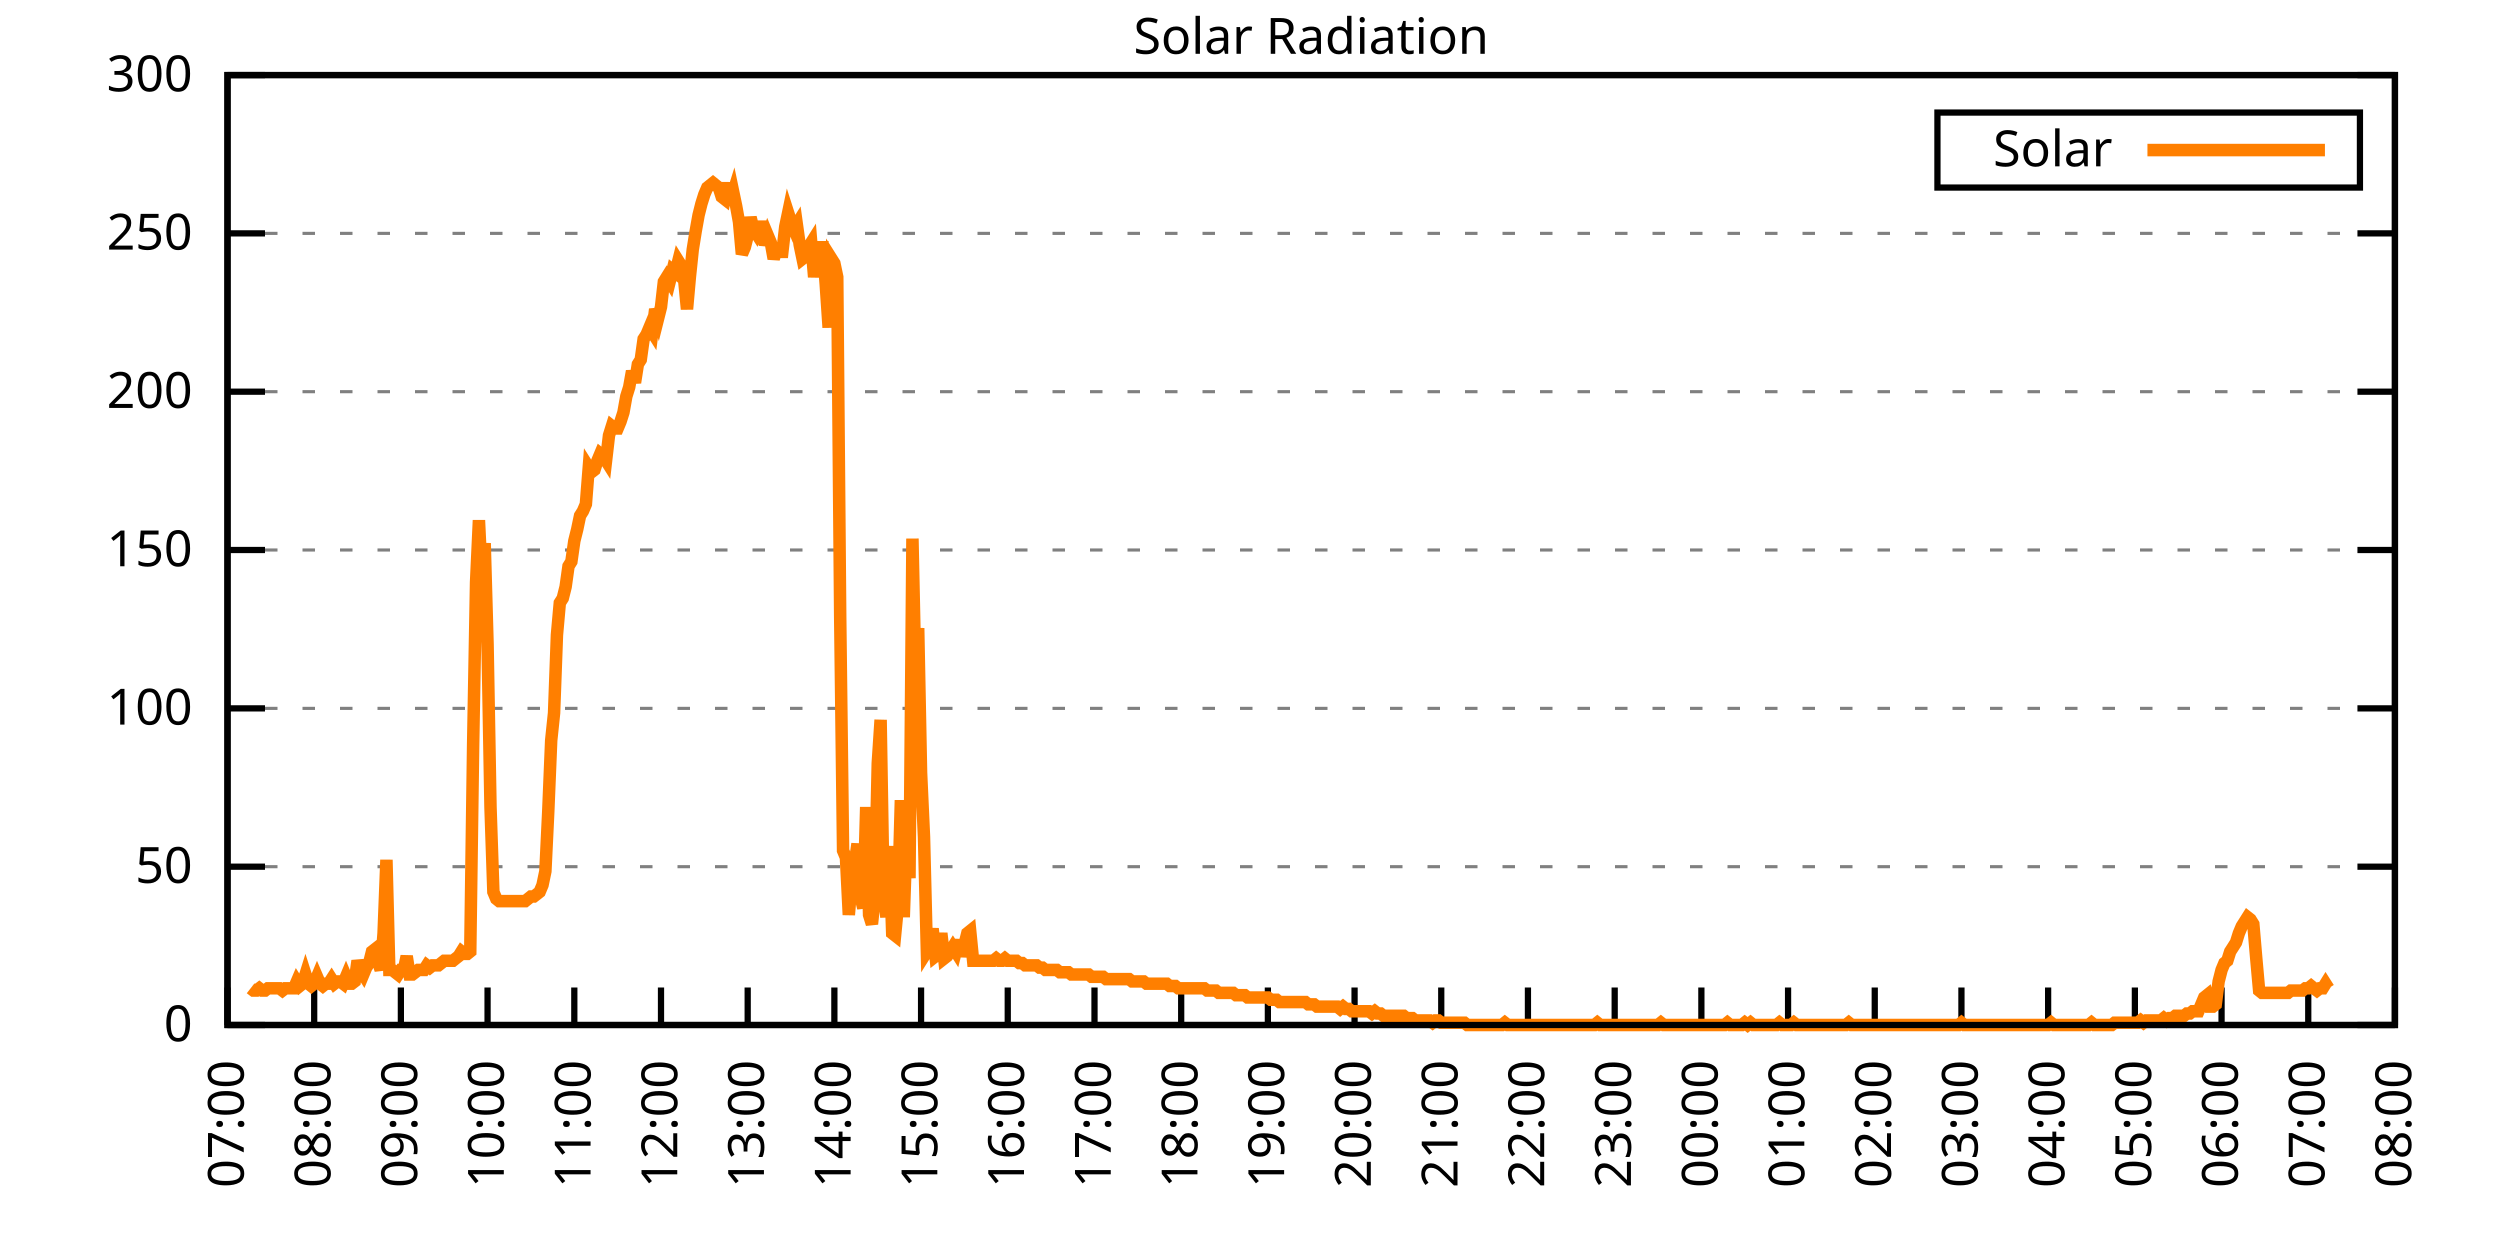
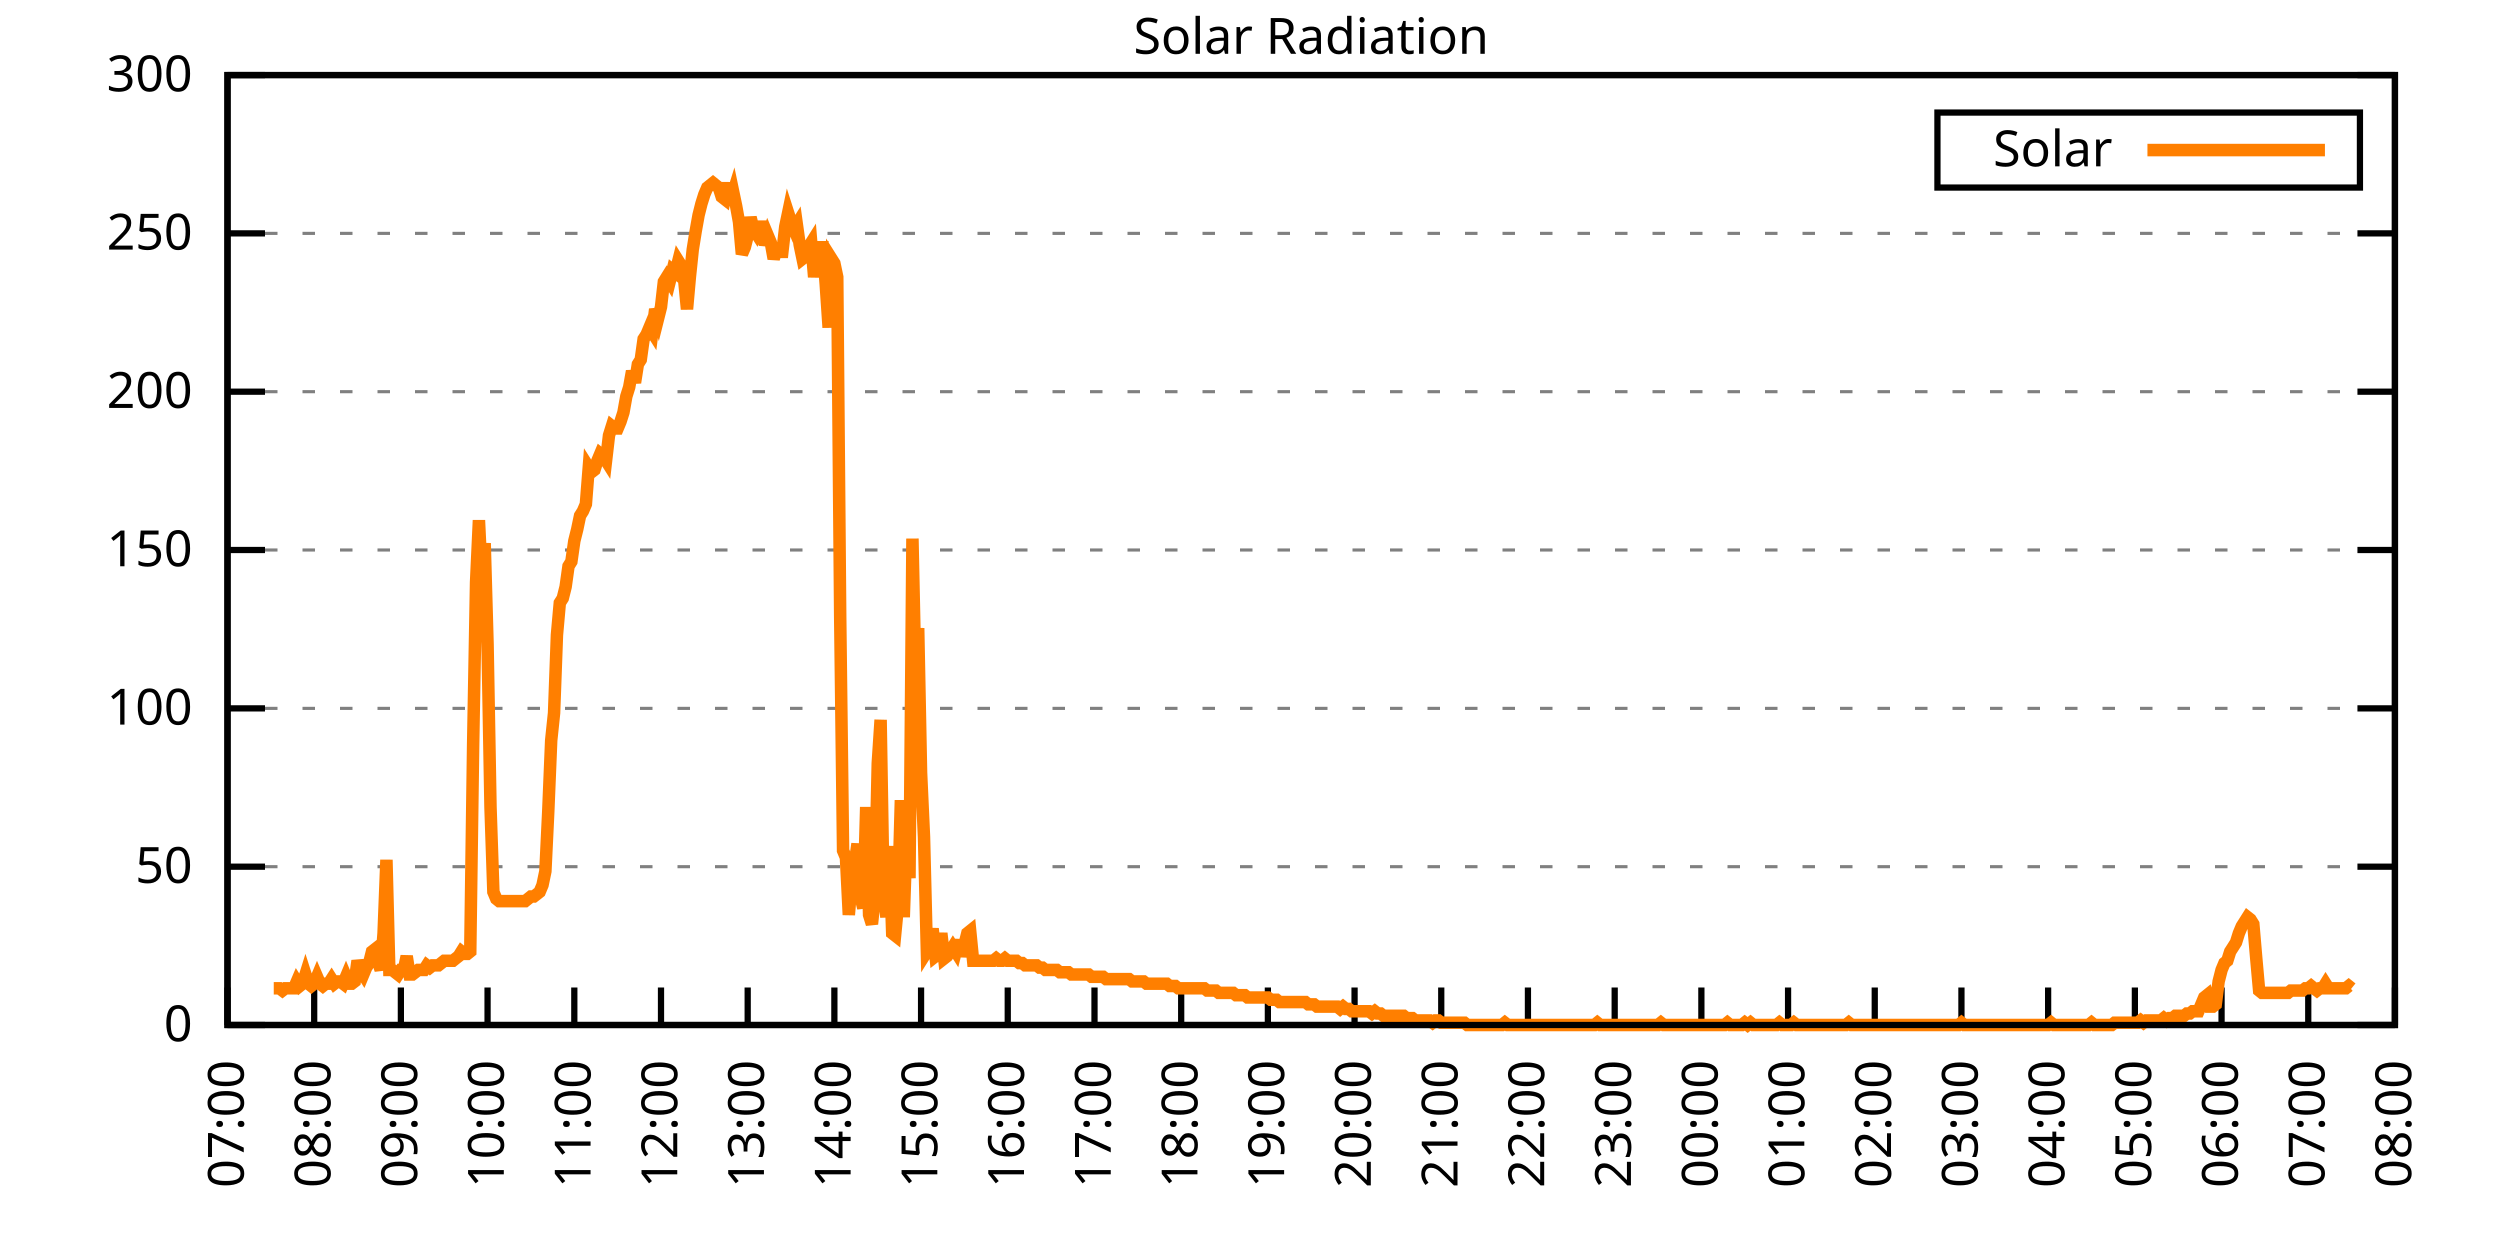
<svg xmlns="http://www.w3.org/2000/svg" xmlns:xlink="http://www.w3.org/1999/xlink" width="400" height="200" viewBox="0 0 400 200">
  <g id="gnuplot_canvas">
    <rect x="0" y="0" width="400" height="200" fill="none" />
    <defs>
      <circle id="gpDot" r="0.5" stroke-width="0.5" stroke="currentColor" />
      <path id="gpPt0" stroke-width="0.333" stroke="currentColor" d="M-1,0 h2 M0,-1 v2" />
      <path id="gpPt1" stroke-width="0.333" stroke="currentColor" d="M-1,-1 L1,1 M1,-1 L-1,1" />
      <path id="gpPt2" stroke-width="0.333" stroke="currentColor" d="M-1,0 L1,0 M0,-1 L0,1 M-1,-1 L1,1 M-1,1 L1,-1" />
      <rect id="gpPt3" stroke-width="0.333" stroke="currentColor" x="-1" y="-1" width="2" height="2" />
      <rect id="gpPt4" stroke-width="0.333" stroke="currentColor" fill="currentColor" x="-1" y="-1" width="2" height="2" />
      <circle id="gpPt5" stroke-width="0.333" stroke="currentColor" cx="0" cy="0" r="1" />
      <use xlink:href="#gpPt5" id="gpPt6" fill="currentColor" stroke="none" />
      <path id="gpPt7" stroke-width="0.333" stroke="currentColor" d="M0,-1.33 L-1.33,0.67 L1.33,0.67 z" />
      <use xlink:href="#gpPt7" id="gpPt8" fill="currentColor" stroke="none" />
      <use xlink:href="#gpPt7" id="gpPt9" stroke="currentColor" transform="rotate(180)" />
      <use xlink:href="#gpPt9" id="gpPt10" fill="currentColor" stroke="none" />
      <use xlink:href="#gpPt3" id="gpPt11" stroke="currentColor" transform="rotate(45)" />
      <use xlink:href="#gpPt11" id="gpPt12" fill="currentColor" stroke="none" />
      <path id="gpPt13" stroke-width="0.333" stroke="currentColor" d="M0,1.330 L1.265,0.411 L0.782,-1.067 L-0.782,-1.076 L-1.265,0.411 z" />
      <use xlink:href="#gpPt13" id="gpPt14" fill="currentColor" stroke="none" />
      <filter id="textbox" filterUnits="objectBoundingBox" x="0" y="0" height="1" width="1">
        <feFlood flood-color="white" flood-opacity="1" result="bgnd" />
        <feComposite in="SourceGraphic" in2="bgnd" operator="atop" />
      </filter>
      <filter id="greybox" filterUnits="objectBoundingBox" x="0" y="0" height="1" width="1">
        <feFlood flood-color="lightgrey" flood-opacity="1" result="grey" />
        <feComposite in="SourceGraphic" in2="grey" operator="atop" />
      </filter>
    </defs>
    <g fill="none" color="white" stroke="currentColor" stroke-width="1.00" stroke-linecap="butt" stroke-linejoin="miter">
</g>
    <g fill="none" color="black" stroke="currentColor" stroke-width="1.00" stroke-linecap="butt" stroke-linejoin="miter">
      <g stroke="none" shape-rendering="crispEdges">
        <polygon fill="rgb(255, 255, 255)" points="36.40,164.00 383.18,164.00 383.18,12.02 36.40,12.02 " />
      </g>
    </g>
    <g fill="none" color="black" stroke="currentColor" stroke-width="1.00" stroke-linecap="butt" stroke-linejoin="miter">
</g>
    <g fill="none" color="black" stroke="black" stroke-width="0.50" stroke-linecap="butt" stroke-linejoin="miter">
</g>
    <g fill="none" color="gray" stroke="currentColor" stroke-width="0.50" stroke-linecap="butt" stroke-linejoin="miter">
      <path stroke="gray" stroke-dasharray="2,4" class="gridline" d="M36.40,164.00 L383.19,164.00  " />
    </g>
    <g fill="none" color="gray" stroke="gray" stroke-width="1.00" stroke-linecap="butt" stroke-linejoin="miter">
</g>
    <g fill="none" color="black" stroke="currentColor" stroke-width="1.00" stroke-linecap="butt" stroke-linejoin="miter">
      <path stroke="black" d="M36.40,164.00 L42.40,164.00 M383.19,164.00 L377.19,164.00  " />
      <g transform="translate(30.80,166.60)" stroke="none" fill="black" font-family="Sans" font-size="8.00" text-anchor="end">
        <text>
          <tspan font-family="Sans"> 0</tspan>
        </text>
      </g>
    </g>
    <g fill="none" color="black" stroke="currentColor" stroke-width="1.00" stroke-linecap="butt" stroke-linejoin="miter">
</g>
    <g fill="none" color="black" stroke="black" stroke-width="0.50" stroke-linecap="butt" stroke-linejoin="miter">
</g>
    <g fill="none" color="gray" stroke="currentColor" stroke-width="0.50" stroke-linecap="butt" stroke-linejoin="miter">
      <path stroke="gray" stroke-dasharray="2,4" class="gridline" d="M36.40,138.67 L383.19,138.67  " />
    </g>
    <g fill="none" color="gray" stroke="gray" stroke-width="1.00" stroke-linecap="butt" stroke-linejoin="miter">
</g>
    <g fill="none" color="black" stroke="currentColor" stroke-width="1.00" stroke-linecap="butt" stroke-linejoin="miter">
      <path stroke="black" d="M36.40,138.67 L42.40,138.67 M383.19,138.67 L377.19,138.67  " />
      <g transform="translate(30.80,141.27)" stroke="none" fill="black" font-family="Sans" font-size="8.00" text-anchor="end">
        <text>
          <tspan font-family="Sans"> 50</tspan>
        </text>
      </g>
    </g>
    <g fill="none" color="black" stroke="currentColor" stroke-width="1.00" stroke-linecap="butt" stroke-linejoin="miter">
</g>
    <g fill="none" color="black" stroke="black" stroke-width="0.50" stroke-linecap="butt" stroke-linejoin="miter">
</g>
    <g fill="none" color="gray" stroke="currentColor" stroke-width="0.50" stroke-linecap="butt" stroke-linejoin="miter">
      <path stroke="gray" stroke-dasharray="2,4" class="gridline" d="M36.40,113.34 L383.19,113.34  " />
    </g>
    <g fill="none" color="gray" stroke="gray" stroke-width="1.00" stroke-linecap="butt" stroke-linejoin="miter">
</g>
    <g fill="none" color="black" stroke="currentColor" stroke-width="1.00" stroke-linecap="butt" stroke-linejoin="miter">
      <path stroke="black" d="M36.40,113.34 L42.40,113.34 M383.19,113.34 L377.19,113.34  " />
      <g transform="translate(30.80,115.94)" stroke="none" fill="black" font-family="Sans" font-size="8.00" text-anchor="end">
        <text>
          <tspan font-family="Sans"> 100</tspan>
        </text>
      </g>
    </g>
    <g fill="none" color="black" stroke="currentColor" stroke-width="1.00" stroke-linecap="butt" stroke-linejoin="miter">
</g>
    <g fill="none" color="black" stroke="black" stroke-width="0.50" stroke-linecap="butt" stroke-linejoin="miter">
</g>
    <g fill="none" color="gray" stroke="currentColor" stroke-width="0.50" stroke-linecap="butt" stroke-linejoin="miter">
      <path stroke="gray" stroke-dasharray="2,4" class="gridline" d="M36.40,88.00 L383.19,88.00  " />
    </g>
    <g fill="none" color="gray" stroke="gray" stroke-width="1.00" stroke-linecap="butt" stroke-linejoin="miter">
</g>
    <g fill="none" color="black" stroke="currentColor" stroke-width="1.00" stroke-linecap="butt" stroke-linejoin="miter">
      <path stroke="black" d="M36.40,88.00 L42.40,88.00 M383.19,88.00 L377.19,88.00  " />
      <g transform="translate(30.80,90.60)" stroke="none" fill="black" font-family="Sans" font-size="8.00" text-anchor="end">
        <text>
          <tspan font-family="Sans"> 150</tspan>
        </text>
      </g>
    </g>
    <g fill="none" color="black" stroke="currentColor" stroke-width="1.00" stroke-linecap="butt" stroke-linejoin="miter">
</g>
    <g fill="none" color="black" stroke="black" stroke-width="0.50" stroke-linecap="butt" stroke-linejoin="miter">
</g>
    <g fill="none" color="gray" stroke="currentColor" stroke-width="0.50" stroke-linecap="butt" stroke-linejoin="miter">
      <path stroke="gray" stroke-dasharray="2,4" class="gridline" d="M36.40,62.67 L383.19,62.67  " />
    </g>
    <g fill="none" color="gray" stroke="gray" stroke-width="1.00" stroke-linecap="butt" stroke-linejoin="miter">
</g>
    <g fill="none" color="black" stroke="currentColor" stroke-width="1.00" stroke-linecap="butt" stroke-linejoin="miter">
      <path stroke="black" d="M36.40,62.67 L42.40,62.67 M383.19,62.67 L377.19,62.67  " />
      <g transform="translate(30.80,65.27)" stroke="none" fill="black" font-family="Sans" font-size="8.00" text-anchor="end">
        <text>
          <tspan font-family="Sans"> 200</tspan>
        </text>
      </g>
    </g>
    <g fill="none" color="black" stroke="currentColor" stroke-width="1.00" stroke-linecap="butt" stroke-linejoin="miter">
</g>
    <g fill="none" color="black" stroke="black" stroke-width="0.50" stroke-linecap="butt" stroke-linejoin="miter">
</g>
    <g fill="none" color="gray" stroke="currentColor" stroke-width="0.50" stroke-linecap="butt" stroke-linejoin="miter">
      <path stroke="gray" stroke-dasharray="2,4" class="gridline" d="M36.40,37.34 L383.19,37.34  " />
    </g>
    <g fill="none" color="gray" stroke="gray" stroke-width="1.00" stroke-linecap="butt" stroke-linejoin="miter">
</g>
    <g fill="none" color="black" stroke="currentColor" stroke-width="1.00" stroke-linecap="butt" stroke-linejoin="miter">
      <path stroke="black" d="M36.40,37.34 L42.40,37.34 M383.19,37.34 L377.19,37.34  " />
      <g transform="translate(30.80,39.94)" stroke="none" fill="black" font-family="Sans" font-size="8.00" text-anchor="end">
        <text>
          <tspan font-family="Sans"> 250</tspan>
        </text>
      </g>
    </g>
    <g fill="none" color="black" stroke="currentColor" stroke-width="1.00" stroke-linecap="butt" stroke-linejoin="miter">
</g>
    <g fill="none" color="black" stroke="black" stroke-width="0.50" stroke-linecap="butt" stroke-linejoin="miter">
</g>
    <g fill="none" color="gray" stroke="currentColor" stroke-width="0.50" stroke-linecap="butt" stroke-linejoin="miter">
      <path stroke="gray" stroke-dasharray="2,4" class="gridline" d="M36.40,12.01 L383.19,12.01  " />
    </g>
    <g fill="none" color="gray" stroke="gray" stroke-width="1.00" stroke-linecap="butt" stroke-linejoin="miter">
</g>
    <g fill="none" color="black" stroke="currentColor" stroke-width="1.00" stroke-linecap="butt" stroke-linejoin="miter">
      <path stroke="black" d="M36.40,12.01 L42.40,12.01 M383.19,12.01 L377.19,12.01  " />
      <g transform="translate(30.80,14.61)" stroke="none" fill="black" font-family="Sans" font-size="8.00" text-anchor="end">
        <text>
          <tspan font-family="Sans"> 300</tspan>
        </text>
      </g>
    </g>
    <g fill="none" color="black" stroke="currentColor" stroke-width="1.00" stroke-linecap="butt" stroke-linejoin="miter">
      <path stroke="black" d="M36.40,164.00 L36.40,158.00  " />
      <g transform="translate(39.00,169.60) rotate(270.00)" stroke="none" fill="black" font-family="Sans" font-size="8.00" text-anchor="end">
        <text>
          <tspan font-family="Sans">07:00</tspan>
        </text>
      </g>
    </g>
    <g fill="none" color="black" stroke="currentColor" stroke-width="1.00" stroke-linecap="butt" stroke-linejoin="miter">
      <path stroke="black" d="M50.27,164.00 L50.27,158.00  " />
      <g transform="translate(52.87,169.60) rotate(270.00)" stroke="none" fill="black" font-family="Sans" font-size="8.00" text-anchor="end">
        <text>
          <tspan font-family="Sans">08:00</tspan>
        </text>
      </g>
    </g>
    <g fill="none" color="black" stroke="currentColor" stroke-width="1.00" stroke-linecap="butt" stroke-linejoin="miter">
      <path stroke="black" d="M64.14,164.00 L64.14,158.00  " />
      <g transform="translate(66.74,169.60) rotate(270.00)" stroke="none" fill="black" font-family="Sans" font-size="8.00" text-anchor="end">
        <text>
          <tspan font-family="Sans">09:00</tspan>
        </text>
      </g>
    </g>
    <g fill="none" color="black" stroke="currentColor" stroke-width="1.00" stroke-linecap="butt" stroke-linejoin="miter">
      <path stroke="black" d="M78.01,164.00 L78.01,158.00  " />
      <g transform="translate(80.61,169.60) rotate(270.00)" stroke="none" fill="black" font-family="Sans" font-size="8.00" text-anchor="end">
        <text>
          <tspan font-family="Sans">10:00</tspan>
        </text>
      </g>
    </g>
    <g fill="none" color="black" stroke="currentColor" stroke-width="1.00" stroke-linecap="butt" stroke-linejoin="miter">
      <path stroke="black" d="M91.89,164.00 L91.89,158.00  " />
      <g transform="translate(94.49,169.60) rotate(270.00)" stroke="none" fill="black" font-family="Sans" font-size="8.00" text-anchor="end">
        <text>
          <tspan font-family="Sans">11:00</tspan>
        </text>
      </g>
    </g>
    <g fill="none" color="black" stroke="currentColor" stroke-width="1.00" stroke-linecap="butt" stroke-linejoin="miter">
      <path stroke="black" d="M105.76,164.00 L105.76,158.00  " />
      <g transform="translate(108.36,169.60) rotate(270.00)" stroke="none" fill="black" font-family="Sans" font-size="8.00" text-anchor="end">
        <text>
          <tspan font-family="Sans">12:00</tspan>
        </text>
      </g>
    </g>
    <g fill="none" color="black" stroke="currentColor" stroke-width="1.00" stroke-linecap="butt" stroke-linejoin="miter">
      <path stroke="black" d="M119.63,164.00 L119.63,158.00  " />
      <g transform="translate(122.23,169.60) rotate(270.00)" stroke="none" fill="black" font-family="Sans" font-size="8.00" text-anchor="end">
        <text>
          <tspan font-family="Sans">13:00</tspan>
        </text>
      </g>
    </g>
    <g fill="none" color="black" stroke="currentColor" stroke-width="1.00" stroke-linecap="butt" stroke-linejoin="miter">
      <path stroke="black" d="M133.50,164.00 L133.50,158.00  " />
      <g transform="translate(136.10,169.60) rotate(270.00)" stroke="none" fill="black" font-family="Sans" font-size="8.00" text-anchor="end">
        <text>
          <tspan font-family="Sans">14:00</tspan>
        </text>
      </g>
    </g>
    <g fill="none" color="black" stroke="currentColor" stroke-width="1.00" stroke-linecap="butt" stroke-linejoin="miter">
      <path stroke="black" d="M147.37,164.00 L147.37,158.00  " />
      <g transform="translate(149.97,169.60) rotate(270.00)" stroke="none" fill="black" font-family="Sans" font-size="8.00" text-anchor="end">
        <text>
          <tspan font-family="Sans">15:00</tspan>
        </text>
      </g>
    </g>
    <g fill="none" color="black" stroke="currentColor" stroke-width="1.00" stroke-linecap="butt" stroke-linejoin="miter">
      <path stroke="black" d="M161.24,164.00 L161.24,158.00  " />
      <g transform="translate(163.84,169.60) rotate(270.00)" stroke="none" fill="black" font-family="Sans" font-size="8.00" text-anchor="end">
        <text>
          <tspan font-family="Sans">16:00</tspan>
        </text>
      </g>
    </g>
    <g fill="none" color="black" stroke="currentColor" stroke-width="1.00" stroke-linecap="butt" stroke-linejoin="miter">
      <path stroke="black" d="M175.12,164.00 L175.12,158.00  " />
      <g transform="translate(177.72,169.60) rotate(270.00)" stroke="none" fill="black" font-family="Sans" font-size="8.00" text-anchor="end">
        <text>
          <tspan font-family="Sans">17:00</tspan>
        </text>
      </g>
    </g>
    <g fill="none" color="black" stroke="currentColor" stroke-width="1.00" stroke-linecap="butt" stroke-linejoin="miter">
      <path stroke="black" d="M188.99,164.00 L188.99,158.00  " />
      <g transform="translate(191.59,169.60) rotate(270.00)" stroke="none" fill="black" font-family="Sans" font-size="8.00" text-anchor="end">
        <text>
          <tspan font-family="Sans">18:00</tspan>
        </text>
      </g>
    </g>
    <g fill="none" color="black" stroke="currentColor" stroke-width="1.00" stroke-linecap="butt" stroke-linejoin="miter">
      <path stroke="black" d="M202.86,164.00 L202.86,158.00  " />
      <g transform="translate(205.46,169.60) rotate(270.00)" stroke="none" fill="black" font-family="Sans" font-size="8.00" text-anchor="end">
        <text>
          <tspan font-family="Sans">19:00</tspan>
        </text>
      </g>
    </g>
    <g fill="none" color="black" stroke="currentColor" stroke-width="1.00" stroke-linecap="butt" stroke-linejoin="miter">
      <path stroke="black" d="M216.73,164.00 L216.73,158.00  " />
      <g transform="translate(219.33,169.60) rotate(270.00)" stroke="none" fill="black" font-family="Sans" font-size="8.00" text-anchor="end">
        <text>
          <tspan font-family="Sans">20:00</tspan>
        </text>
      </g>
    </g>
    <g fill="none" color="black" stroke="currentColor" stroke-width="1.00" stroke-linecap="butt" stroke-linejoin="miter">
      <path stroke="black" d="M230.60,164.00 L230.60,158.00  " />
      <g transform="translate(233.20,169.60) rotate(270.00)" stroke="none" fill="black" font-family="Sans" font-size="8.00" text-anchor="end">
        <text>
          <tspan font-family="Sans">21:00</tspan>
        </text>
      </g>
    </g>
    <g fill="none" color="black" stroke="currentColor" stroke-width="1.00" stroke-linecap="butt" stroke-linejoin="miter">
      <path stroke="black" d="M244.47,164.00 L244.47,158.00  " />
      <g transform="translate(247.07,169.60) rotate(270.00)" stroke="none" fill="black" font-family="Sans" font-size="8.00" text-anchor="end">
        <text>
          <tspan font-family="Sans">22:00</tspan>
        </text>
      </g>
    </g>
    <g fill="none" color="black" stroke="currentColor" stroke-width="1.00" stroke-linecap="butt" stroke-linejoin="miter">
      <path stroke="black" d="M258.35,164.00 L258.35,158.00  " />
      <g transform="translate(260.95,169.60) rotate(270.00)" stroke="none" fill="black" font-family="Sans" font-size="8.00" text-anchor="end">
        <text>
          <tspan font-family="Sans">23:00</tspan>
        </text>
      </g>
    </g>
    <g fill="none" color="black" stroke="currentColor" stroke-width="1.00" stroke-linecap="butt" stroke-linejoin="miter">
      <path stroke="black" d="M272.22,164.00 L272.22,158.00  " />
      <g transform="translate(274.82,169.60) rotate(270.00)" stroke="none" fill="black" font-family="Sans" font-size="8.00" text-anchor="end">
        <text>
          <tspan font-family="Sans">00:00</tspan>
        </text>
      </g>
    </g>
    <g fill="none" color="black" stroke="currentColor" stroke-width="1.00" stroke-linecap="butt" stroke-linejoin="miter">
      <path stroke="black" d="M286.09,164.00 L286.09,158.00  " />
      <g transform="translate(288.69,169.60) rotate(270.00)" stroke="none" fill="black" font-family="Sans" font-size="8.00" text-anchor="end">
        <text>
          <tspan font-family="Sans">01:00</tspan>
        </text>
      </g>
    </g>
    <g fill="none" color="black" stroke="currentColor" stroke-width="1.00" stroke-linecap="butt" stroke-linejoin="miter">
      <path stroke="black" d="M299.96,164.00 L299.96,158.00  " />
      <g transform="translate(302.56,169.60) rotate(270.00)" stroke="none" fill="black" font-family="Sans" font-size="8.00" text-anchor="end">
        <text>
          <tspan font-family="Sans">02:00</tspan>
        </text>
      </g>
    </g>
    <g fill="none" color="black" stroke="currentColor" stroke-width="1.00" stroke-linecap="butt" stroke-linejoin="miter">
      <path stroke="black" d="M313.83,164.00 L313.83,158.00  " />
      <g transform="translate(316.43,169.60) rotate(270.00)" stroke="none" fill="black" font-family="Sans" font-size="8.00" text-anchor="end">
        <text>
          <tspan font-family="Sans">03:00</tspan>
        </text>
      </g>
    </g>
    <g fill="none" color="black" stroke="currentColor" stroke-width="1.00" stroke-linecap="butt" stroke-linejoin="miter">
      <path stroke="black" d="M327.70,164.00 L327.70,158.00  " />
      <g transform="translate(330.30,169.60) rotate(270.00)" stroke="none" fill="black" font-family="Sans" font-size="8.00" text-anchor="end">
        <text>
          <tspan font-family="Sans">04:00</tspan>
        </text>
      </g>
    </g>
    <g fill="none" color="black" stroke="currentColor" stroke-width="1.00" stroke-linecap="butt" stroke-linejoin="miter">
      <path stroke="black" d="M341.58,164.00 L341.58,158.00  " />
      <g transform="translate(344.18,169.60) rotate(270.00)" stroke="none" fill="black" font-family="Sans" font-size="8.00" text-anchor="end">
        <text>
          <tspan font-family="Sans">05:00</tspan>
        </text>
      </g>
    </g>
    <g fill="none" color="black" stroke="currentColor" stroke-width="1.00" stroke-linecap="butt" stroke-linejoin="miter">
      <path stroke="black" d="M355.45,164.00 L355.45,158.00  " />
      <g transform="translate(358.05,169.60) rotate(270.00)" stroke="none" fill="black" font-family="Sans" font-size="8.00" text-anchor="end">
        <text>
          <tspan font-family="Sans">06:00</tspan>
        </text>
      </g>
    </g>
    <g fill="none" color="black" stroke="currentColor" stroke-width="1.00" stroke-linecap="butt" stroke-linejoin="miter">
      <path stroke="black" d="M369.32,164.00 L369.32,158.00  " />
      <g transform="translate(371.92,169.60) rotate(270.00)" stroke="none" fill="black" font-family="Sans" font-size="8.00" text-anchor="end">
        <text>
          <tspan font-family="Sans">07:00</tspan>
        </text>
      </g>
    </g>
    <g fill="none" color="black" stroke="currentColor" stroke-width="1.00" stroke-linecap="butt" stroke-linejoin="miter">
      <path stroke="black" d="M383.19,164.00 L383.19,158.00  " />
      <g transform="translate(385.79,169.60) rotate(270.00)" stroke="none" fill="black" font-family="Sans" font-size="8.00" text-anchor="end">
        <text>
          <tspan font-family="Sans">08:00</tspan>
        </text>
      </g>
    </g>
    <g fill="none" color="black" stroke="currentColor" stroke-width="1.00" stroke-linecap="butt" stroke-linejoin="miter">
</g>
    <g fill="none" color="black" stroke="currentColor" stroke-width="1.00" stroke-linecap="butt" stroke-linejoin="miter">
      <path stroke="black" d="M36.40,12.01 L36.40,164.00 L383.19,164.00 L383.19,12.01 L36.40,12.01 Z  " />
    </g>
    <g fill="none" color="black" stroke="currentColor" stroke-width="1.00" stroke-linecap="butt" stroke-linejoin="miter">
</g>
    <g fill="none" color="black" stroke="currentColor" stroke-width="1.00" stroke-linecap="butt" stroke-linejoin="miter">
      <path stroke="black" d="M309.99,30.01 L309.99,18.01 L377.59,18.01 L377.59,30.01 L309.99,30.01 Z  " />
    </g>
    <g id="Solar_Radiation_plot_1">
      <g fill="none" color="white" stroke="black" stroke-width="2.00" stroke-linecap="butt" stroke-linejoin="miter">
</g>
      <g fill="none" color="black" stroke="currentColor" stroke-width="2.00" stroke-linecap="butt" stroke-linejoin="miter">
        <g transform="translate(337.99,26.61)" stroke="none" fill="black" font-family="Sans" font-size="8.00" text-anchor="end">
          <text>
            <tspan font-family="Sans">Solar</tspan>
          </text>
        </g>
      </g>
      <g fill="none" color="black" stroke="currentColor" stroke-width="2.00" stroke-linecap="butt" stroke-linejoin="miter">
-         <path stroke="rgb(255, 127,   0)" d="M343.59,24.01 L371.99,24.01 M40.10,158.13 L40.56,158.49 L41.02,158.49 L41.49,158.13 L41.95,158.49 L42.41,158.49   L42.87,158.13 L43.34,158.13 L43.80,158.13 L44.26,158.13 L44.72,158.13 L45.19,158.49 L45.65,158.13 L46.11,158.13   L46.57,158.13 L47.03,158.13 L47.50,157.03 L47.96,157.76 L48.42,157.39 L48.88,155.92 L49.35,157.39 L49.81,157.76   L50.27,157.39 L50.73,156.29 L51.20,157.39 L51.66,157.76 L52.12,157.39 L52.58,157.39 L53.05,156.66 L53.51,157.39   L53.97,157.03 L54.43,157.03 L54.90,157.39 L55.36,156.29 L55.82,157.39 L56.28,157.39 L56.75,157.03 L57.21,153.72   L57.67,155.19 L58.13,155.92 L58.59,154.82 L59.06,154.09 L59.52,152.25 L59.98,151.89 L60.44,153.72 L60.91,155.19   L61.37,149.32 L61.83,137.57 L62.29,155.19 L62.76,155.19 L63.22,155.56 L63.68,155.92 L64.14,155.19 L64.61,155.19   L65.07,152.99 L65.53,155.92 L65.99,155.92 L66.46,155.56 L66.92,155.19 L67.38,155.19 L67.84,155.19 L68.30,154.46   L68.77,154.82 L69.23,154.46 L69.69,154.46 L70.15,154.46 L70.62,154.09 L71.08,153.72 L71.54,153.72 L72.00,153.72   L72.47,153.72 L72.93,153.35 L73.39,152.99 L73.85,152.25 L74.32,152.62 L74.78,152.62 L75.24,152.25 L75.70,119.22   L76.17,93.15 L76.63,83.24 L77.09,92.79 L77.55,86.91 L78.01,103.07 L78.48,129.13 L78.94,142.71 L79.40,143.81   L79.86,144.18 L80.33,144.18 L80.79,144.18 L81.25,144.18 L81.71,144.18 L82.18,144.18 L82.64,144.18 L83.10,144.18   L83.56,144.18 L84.03,144.18 L84.49,143.81 L84.95,143.44 L85.41,143.44 L85.88,143.08 L86.34,142.71 L86.80,141.61   L87.26,139.41 L87.72,129.86 L88.19,118.48 L88.65,114.08 L89.11,101.60 L89.57,96.46 L90.04,95.72 L90.50,93.89   L90.96,90.59 L91.42,89.85 L91.89,86.55 L92.35,84.71 L92.81,82.51 L93.27,81.78 L93.74,80.67 L94.20,74.80   L94.66,75.53 L95.12,75.17 L95.59,73.70 L96.05,72.60 L96.51,72.97 L96.97,73.70 L97.44,69.66 L97.90,68.19   L98.36,68.56 L98.82,68.56 L99.28,67.46 L99.75,65.99 L100.21,63.42 L100.67,61.95 L101.13,59.38 L101.60,61.22   L102.06,58.28 L102.52,57.55 L102.98,54.24 L103.45,53.51 L103.91,52.41 L104.37,53.14 L104.83,49.47 L105.30,50.94   L105.76,49.11 L106.22,45.07 L106.68,44.33 L107.15,45.07 L107.61,43.23 L108.07,43.60 L108.53,41.76 L108.99,42.50   L109.46,44.70 L109.92,49.47 L110.38,44.33 L110.84,39.93 L111.31,36.99 L111.77,34.42 L112.23,32.59 L112.69,31.12   L113.16,30.02 L113.62,29.65 L114.08,29.28 L114.54,29.65 L115.01,30.02 L115.47,31.49 L115.93,31.85 L116.39,29.28   L116.86,32.22 L117.32,30.75 L117.78,32.95 L118.24,35.52 L118.70,40.66 L119.17,39.56 L119.63,37.73 L120.09,34.79   L120.55,36.63 L121.02,37.36 L121.48,36.26 L121.94,36.26 L122.40,39.19 L122.87,37.73 L123.33,38.83 L123.79,41.40   L124.25,39.93 L124.72,40.30 L125.18,40.30 L125.64,36.26 L126.10,34.06 L126.57,35.52 L127.03,36.63 L127.49,35.89   L127.95,39.19 L128.41,41.40 L128.88,41.03 L129.34,39.56 L129.80,38.83 L130.26,44.33 L130.73,40.30 L131.19,39.56   L131.65,39.56 L132.11,45.43 L132.58,52.41 L133.04,41.40 L133.50,42.13 L133.96,44.33 L134.43,98.66 L134.89,136.10   L135.35,137.20 L135.81,146.38 L136.28,140.87 L136.74,138.30 L137.20,135.00 L137.66,143.44 L138.13,145.28 L138.59,129.13   L139.05,146.38 L139.51,147.85 L139.97,143.44 L140.44,122.15 L140.90,115.18 L141.36,142.34 L141.82,146.75 L142.29,135.37   L142.75,149.32 L143.21,149.68 L143.67,144.91 L144.14,128.03 L144.60,146.75 L145.06,133.53 L145.52,140.51 L145.99,86.18   L146.45,107.47 L146.91,100.50 L147.37,123.62 L147.84,133.90 L148.30,152.25 L148.76,151.52 L149.22,148.58 L149.68,152.99   L150.15,152.62 L150.61,149.32 L151.07,153.35 L151.53,152.99 L152.00,152.25 L152.46,151.52 L152.92,152.25 L153.38,150.42   L153.85,152.99 L154.31,151.15 L154.77,149.32 L155.23,148.95 L155.70,153.72 L156.16,153.72 L156.62,153.72 L157.08,153.72   L157.55,153.72 L158.01,153.72 L158.47,153.72 L158.93,153.72 L159.39,153.35 L159.86,153.72 L160.32,153.72 L160.78,153.35   L161.24,153.72 L161.71,153.72 L162.17,153.72 L162.63,153.72 L163.09,154.09 L163.56,154.09 L164.02,154.46 L164.48,154.46   L164.94,154.46 L165.41,154.46 L165.87,154.46 L166.33,154.82 L166.79,154.82 L167.26,155.19 L167.72,155.19 L168.18,155.19   L168.64,155.19 L169.10,155.19 L169.57,155.56 L170.03,155.56 L170.49,155.56 L170.95,155.56 L171.42,155.92 L171.88,155.92   L172.34,155.92 L172.80,155.92 L173.27,155.92 L173.73,155.92 L174.19,155.92 L174.65,156.29 L175.12,156.29 L175.58,156.29   L176.04,156.29 L176.50,156.29 L176.97,156.66 L177.43,156.66 L177.89,156.66 L178.35,156.66 L178.82,156.66 L179.28,156.66   L179.74,156.66 L180.20,156.66 L180.66,156.66 L181.13,157.03 L181.59,157.03 L182.05,157.03 L182.51,157.03 L182.98,157.03   L183.44,157.39 L183.90,157.39 L184.36,157.39 L184.83,157.39 L185.29,157.39 L185.75,157.39 L186.21,157.39 L186.68,157.39   L187.14,157.76 L187.60,157.76 L188.06,157.76 L188.53,158.13 L188.99,158.13 L189.45,158.13 L189.91,158.13 L190.37,158.13   L190.84,158.13 L191.30,158.13 L191.76,158.13 L192.22,158.13 L192.69,158.13 L193.15,158.49 L193.61,158.49 L194.07,158.49   L194.54,158.49 L195.00,158.86 L195.46,158.86 L195.92,158.86 L196.39,158.86 L196.85,158.86 L197.31,158.86 L197.77,159.23   L198.24,159.23 L198.70,159.23 L199.16,159.23 L199.62,159.60 L200.08,159.60 L200.55,159.60 L201.01,159.60 L201.47,159.60   L201.93,159.60 L202.40,159.60 L202.86,159.60 L203.32,159.96 L203.78,159.96 L204.25,159.96 L204.71,160.33 L205.17,160.33   L205.63,160.33 L206.10,160.33 L206.56,160.33 L207.02,160.33 L207.48,160.33 L207.95,160.33 L208.41,160.33 L208.87,160.33   L209.33,160.70 L209.80,160.70 L210.26,160.70 L210.72,161.06 L211.18,161.06 L211.64,161.06 L212.11,161.06 L212.57,161.06   L213.03,161.06 L213.49,161.06 L213.96,161.06 L214.42,161.43 L214.88,161.06 L215.34,161.43 L215.81,161.43 L216.27,161.80   L216.73,161.80 L217.19,161.80 L217.66,161.80 L218.12,161.80 L218.58,161.80 L219.04,161.80 L219.51,162.16 L219.97,161.80   L220.43,162.16 L220.89,162.16 L221.35,162.53 L221.82,162.53 L222.28,162.53 L222.74,162.53 L223.20,162.53 L223.67,162.53   L224.13,162.53 L224.59,162.53 L225.05,162.90 L225.52,162.90 L225.98,162.90 L226.44,163.27 L226.90,163.27 L227.37,163.27   L227.83,163.27 L228.29,163.27 L228.75,163.27 L229.22,163.63 L229.68,163.27 L230.14,163.27 L230.60,163.63 L231.06,163.63   L231.53,163.63 L231.99,163.63 L232.45,163.63 L232.91,163.63 L233.38,163.63 L233.84,163.63 L234.30,163.63 L234.76,164.00   L235.23,164.00 L235.69,164.00 L236.15,164.00 L236.61,164.00 L237.08,164.00 L237.54,164.00 L238.00,164.00 L238.46,164.00   L238.93,164.00 L239.39,164.00 L239.85,164.00 L240.31,164.00 L240.77,163.63 L241.24,164.00 L241.70,164.00 L242.16,164.00   L242.62,164.00 L243.09,164.00 L243.55,164.00 L244.01,164.00 L244.47,164.00 L244.94,164.00 L245.40,164.00 L245.63,164.00   L246.32,164.00 L246.79,164.00 L247.25,164.00 L247.71,164.00 L248.17,164.00 L248.64,164.00 L249.10,164.00 L249.56,164.00   L250.02,164.00 L250.49,164.00 L250.95,164.00 L251.41,164.00 L251.87,164.00 L252.33,164.00 L252.80,164.00 L253.26,164.00   L253.72,164.00 L254.18,164.00 L254.65,164.00 L255.11,164.00 L255.57,163.63 L256.03,164.00 L256.50,164.00 L256.96,164.00   L257.42,164.00 L257.88,164.00 L258.35,164.00 L258.81,164.00 L259.27,164.00 L259.73,164.00 L260.20,164.00 L260.66,164.00   L261.12,164.00 L261.58,164.00 L262.04,164.00 L262.51,164.00 L262.97,164.00 L263.43,164.00 L263.89,164.00 L264.36,164.00   L264.82,164.00 L265.28,164.00 L265.74,163.63 L266.21,164.00 L266.67,164.00 L267.13,164.00 L267.59,164.00 L268.06,164.00   L268.52,164.00 L268.98,164.00 L269.44,164.00 L269.91,164.00 L270.37,164.00 L270.83,164.00 L271.29,164.00 L271.75,164.00   L272.22,164.00 L272.68,164.00 L273.14,164.00 L273.60,164.00 L274.07,164.00 L274.53,164.00 L274.99,164.00 L275.45,164.00   L275.92,164.00 L276.38,163.63 L276.84,164.00 L277.30,164.00 L277.77,164.00 L278.23,164.00 L278.69,164.00 L279.15,163.63   L279.62,164.00 L280.08,163.63 L280.54,164.00 L281.00,164.00 L281.46,164.00 L281.93,164.00 L282.39,164.00 L282.85,164.00   L283.31,164.00 L283.78,164.00 L284.24,164.00 L284.70,163.63 L285.16,164.00 L285.63,164.00 L286.09,164.00 L286.55,164.00   L287.01,163.63 L287.48,164.00 L287.94,164.00 L288.40,164.00 L288.86,164.00 L289.33,164.00 L289.79,164.00 L290.25,164.00   L290.71,164.00 L291.18,164.00 L291.64,164.00 L292.10,164.00 L292.56,164.00 L293.02,164.00 L293.49,164.00 L293.95,164.00   L294.41,164.00 L294.87,164.00 L295.34,164.00 L295.80,163.63 L296.26,164.00 L296.72,164.00 L297.19,164.00 L297.65,164.00   L298.11,164.00 L298.57,164.00 L299.04,164.00 L299.50,164.00 L299.96,164.00 L300.42,164.00 L300.89,164.00 L301.35,164.00   L301.81,164.00 L302.27,164.00 L302.73,164.00 L303.20,164.00 L303.66,164.00 L304.12,164.00 L304.58,164.00 L305.05,164.00   L305.51,164.00 L305.97,164.00 L306.43,164.00 L306.90,164.00 L307.36,164.00 L307.82,164.00 L308.28,164.00 L308.75,164.00   L309.21,164.00 L309.67,164.00 L310.13,164.00 L310.60,164.00 L311.06,164.00 L311.52,164.00 L311.98,164.00 L312.44,164.00   L312.91,164.00 L313.37,164.00 L313.83,163.63 L314.29,164.00 L314.76,164.00 L315.22,164.00 L315.68,164.00 L316.14,164.00   L316.61,164.00 L317.07,164.00 L317.53,164.00 L317.99,164.00 L318.46,164.00 L318.92,164.00 L319.38,164.00 L319.84,164.00   L320.31,164.00 L320.77,164.00 L321.23,164.00 L321.69,164.00 L322.15,164.00 L322.62,164.00 L323.08,164.00 L323.54,164.00   L324.00,164.00 L324.47,164.00 L324.93,164.00 L325.39,164.00 L325.85,164.00 L326.32,164.00 L326.78,164.00 L327.24,164.00   L327.70,164.00 L328.17,163.63 L328.63,164.00 L329.09,164.00 L329.55,164.00 L330.02,164.00 L330.48,164.00 L330.94,164.00   L331.40,164.00 L331.87,164.00 L332.33,164.00 L332.79,164.00 L333.25,164.00 L333.71,164.00 L334.18,164.00 L334.64,163.63   L335.10,164.00 L335.56,164.00 L336.03,164.00 L336.49,164.00 L336.95,164.00 L337.41,164.00 L337.88,164.00 L338.34,163.63   L338.80,163.63 L339.26,163.63 L339.73,163.63 L340.19,163.63 L340.65,163.63 L341.11,163.63 L341.58,163.63 L342.04,163.63   L342.50,163.27 L342.96,163.63 L343.42,163.27 L343.89,163.27 L344.35,163.27 L344.81,163.27 L345.27,163.27 L345.74,163.27   L346.20,162.90 L346.66,163.27 L347.12,162.90 L347.59,162.90 L348.05,162.53 L348.51,162.53 L348.97,162.53 L349.44,162.53   L349.90,162.16 L350.36,162.16 L350.82,161.80 L351.29,161.80 L351.75,161.80 L352.21,160.70 L352.67,159.60 L353.13,159.23   L353.60,161.06 L354.06,161.06 L354.52,160.70 L354.98,157.03 L355.45,155.19 L355.91,154.09 L356.37,153.72 L356.83,152.25   L357.30,151.52 L357.76,150.79 L358.22,149.32 L358.68,148.22 L359.15,147.48 L359.61,146.75 L360.07,147.11 L360.53,147.85   L361.00,153.35 L361.46,158.49 L361.92,158.86 L362.38,158.86 L362.84,158.86 L363.31,158.86 L363.77,158.86 L364.23,158.86   L364.69,158.86 L365.16,158.86 L365.62,158.86 L366.08,158.86 L366.54,158.49 L367.01,158.49 L367.47,158.49 L367.93,158.49   L368.39,158.49 L368.86,158.13 L369.32,158.13 L369.78,157.76 L370.24,158.13 L370.71,158.49 L371.17,158.13 L371.63,158.13   L372.09,157.39 L372.56,158.13  " />
+         <path stroke="rgb(255, 127,   0)" d="M343.59,24.01 L371.99,24.01 M43.80,158.13 L44.26,158.13 L44.72,158.13 L45.19,158.49 L45.65,158.13 L46.11,158.13   L46.57,158.13 L47.03,158.13 L47.50,157.03 L47.96,157.76 L48.42,157.39 L48.88,155.92 L49.35,157.39 L49.81,157.76   L50.27,157.39 L50.73,156.29 L51.20,157.39 L51.66,157.76 L52.12,157.39 L52.58,157.39 L53.05,156.66 L53.51,157.39   L53.97,157.03 L54.43,157.03 L54.90,157.39 L55.36,156.29 L55.82,157.39 L56.28,157.39 L56.75,157.03 L57.21,153.72   L57.67,155.19 L58.13,155.92 L58.59,154.82 L59.06,154.09 L59.52,152.25 L59.98,151.89 L60.44,153.72 L60.91,155.19   L61.37,149.32 L61.83,137.57 L62.29,155.19 L62.76,155.19 L63.22,155.56 L63.68,155.92 L64.14,155.19 L64.61,155.19   L65.07,152.99 L65.53,155.92 L65.99,155.92 L66.46,155.56 L66.92,155.19 L67.38,155.19 L67.84,155.19 L68.30,154.46   L68.77,154.82 L69.23,154.46 L69.69,154.46 L70.15,154.46 L70.62,154.09 L71.08,153.72 L71.54,153.72 L72.00,153.72   L72.47,153.72 L72.93,153.35 L73.39,152.99 L73.85,152.25 L74.32,152.62 L74.78,152.62 L75.24,152.25 L75.70,119.22   L76.17,93.15 L76.63,83.24 L77.09,92.79 L77.55,86.91 L78.01,103.07 L78.48,129.13 L78.94,142.71 L79.40,143.81   L79.86,144.18 L80.33,144.18 L80.79,144.18 L81.25,144.18 L81.71,144.18 L82.18,144.18 L82.64,144.18 L83.10,144.18   L83.56,144.18 L84.03,144.18 L84.49,143.81 L84.95,143.44 L85.41,143.44 L85.88,143.08 L86.34,142.71 L86.80,141.61   L87.26,139.41 L87.72,129.86 L88.19,118.48 L88.65,114.08 L89.11,101.60 L89.57,96.46 L90.04,95.72 L90.50,93.89   L90.96,90.59 L91.42,89.85 L91.89,86.55 L92.35,84.71 L92.81,82.51 L93.27,81.78 L93.74,80.67 L94.20,74.80   L94.66,75.53 L95.12,75.17 L95.59,73.70 L96.05,72.60 L96.51,72.97 L96.97,73.70 L97.44,69.66 L97.90,68.19   L98.36,68.56 L98.82,68.56 L99.28,67.46 L99.75,65.99 L100.21,63.42 L100.67,61.95 L101.13,59.38 L101.60,61.22   L102.06,58.28 L102.52,57.55 L102.98,54.24 L103.45,53.51 L103.91,52.41 L104.37,53.14 L104.83,49.47 L105.30,50.94   L105.76,49.11 L106.22,45.07 L106.68,44.33 L107.15,45.07 L107.61,43.23 L108.07,43.60 L108.53,41.76 L108.99,42.50   L109.46,44.70 L109.92,49.47 L110.38,44.33 L110.84,39.93 L111.31,36.99 L111.77,34.42 L112.23,32.59 L112.69,31.12   L113.16,30.02 L113.62,29.65 L114.08,29.28 L114.54,29.65 L115.01,30.02 L115.47,31.49 L115.93,31.85 L116.39,29.28   L116.86,32.22 L117.32,30.75 L117.78,32.95 L118.24,35.52 L118.70,40.66 L119.17,39.56 L119.63,37.73 L120.09,34.79   L120.55,36.63 L121.02,37.36 L121.48,36.26 L121.94,36.26 L122.40,39.19 L122.87,37.73 L123.33,38.83 L123.79,41.40   L124.25,39.93 L124.72,40.30 L125.18,40.30 L125.64,36.26 L126.10,34.06 L126.57,35.52 L127.03,36.63 L127.49,35.89   L127.95,39.19 L128.41,41.40 L128.88,41.03 L129.34,39.56 L129.80,38.83 L130.26,44.33 L130.73,40.30 L131.19,39.56   L131.65,39.56 L132.11,45.43 L132.58,52.41 L133.04,41.40 L133.50,42.13 L133.96,44.33 L134.43,98.66 L134.89,136.10   L135.35,137.20 L135.81,146.38 L136.28,140.87 L136.74,138.30 L137.20,135.00 L137.66,143.44 L138.13,145.28 L138.59,129.13   L139.05,146.38 L139.51,147.85 L139.97,143.44 L140.44,122.15 L140.90,115.18 L141.36,142.34 L141.82,146.75 L142.29,135.37   L142.75,149.32 L143.21,149.68 L143.67,144.91 L144.14,128.03 L144.60,146.75 L145.06,133.53 L145.52,140.51 L145.99,86.18   L146.45,107.47 L146.91,100.50 L147.37,123.62 L147.84,133.90 L148.30,152.25 L148.76,151.52 L149.22,148.58 L149.68,152.99   L150.15,152.62 L150.61,149.32 L151.07,153.35 L151.53,152.99 L152.00,152.25 L152.46,151.52 L152.92,152.25 L153.38,150.42   L153.85,152.99 L154.31,151.15 L154.77,149.32 L155.23,148.95 L155.70,153.72 L156.16,153.72 L156.62,153.72 L157.08,153.72   L157.55,153.72 L158.01,153.72 L158.47,153.72 L158.93,153.72 L159.39,153.35 L159.86,153.72 L160.32,153.72 L160.78,153.35   L161.24,153.72 L161.71,153.72 L162.17,153.72 L162.63,153.72 L163.09,154.09 L163.56,154.09 L164.02,154.46 L164.48,154.46   L164.94,154.46 L165.41,154.46 L165.87,154.46 L166.33,154.82 L166.79,154.82 L167.26,155.19 L167.72,155.19 L168.18,155.19   L168.64,155.19 L169.10,155.19 L169.57,155.56 L170.03,155.56 L170.49,155.56 L170.95,155.56 L171.42,155.92 L171.88,155.92   L172.34,155.92 L172.80,155.92 L173.27,155.92 L173.73,155.92 L174.19,155.92 L174.65,156.29 L175.12,156.29 L175.58,156.29   L176.04,156.29 L176.50,156.29 L176.97,156.66 L177.43,156.66 L177.89,156.66 L178.35,156.66 L178.82,156.66 L179.28,156.66   L179.74,156.66 L180.20,156.66 L180.66,156.66 L181.13,157.03 L181.59,157.03 L182.05,157.03 L182.51,157.03 L182.98,157.03   L183.44,157.39 L183.90,157.39 L184.36,157.39 L184.83,157.39 L185.29,157.39 L185.75,157.39 L186.21,157.39 L186.68,157.39   L187.14,157.76 L187.60,157.76 L188.06,157.76 L188.53,158.13 L188.99,158.13 L189.45,158.13 L189.91,158.13 L190.37,158.13   L190.84,158.13 L191.30,158.13 L191.76,158.13 L192.22,158.13 L192.69,158.13 L193.15,158.49 L193.61,158.49 L194.07,158.49   L194.54,158.49 L195.00,158.86 L195.46,158.86 L195.92,158.86 L196.39,158.86 L196.85,158.86 L197.31,158.86 L197.77,159.23   L198.24,159.23 L198.70,159.23 L199.16,159.23 L199.62,159.60 L200.08,159.60 L200.55,159.60 L201.01,159.60 L201.47,159.60   L201.93,159.60 L202.40,159.60 L202.86,159.60 L203.32,159.96 L203.78,159.96 L204.25,159.96 L204.71,160.33 L205.17,160.33   L205.63,160.33 L206.10,160.33 L206.56,160.33 L207.02,160.33 L207.48,160.33 L207.95,160.33 L208.41,160.33 L208.87,160.33   L209.33,160.70 L209.80,160.70 L210.26,160.70 L210.72,161.06 L211.18,161.06 L211.64,161.06 L212.11,161.06 L212.57,161.06   L213.03,161.06 L213.49,161.06 L213.96,161.06 L214.42,161.43 L214.88,161.06 L215.34,161.43 L215.81,161.43 L216.27,161.80   L216.73,161.80 L217.19,161.80 L217.66,161.80 L218.12,161.80 L218.58,161.80 L219.04,161.80 L219.51,162.16 L219.97,161.80   L220.43,162.16 L220.89,162.16 L221.35,162.53 L221.82,162.53 L222.28,162.53 L222.74,162.53 L223.20,162.53 L223.67,162.53   L224.13,162.53 L224.59,162.53 L225.05,162.90 L225.52,162.90 L225.98,162.90 L226.44,163.27 L226.90,163.27 L227.37,163.27   L227.83,163.27 L228.29,163.27 L228.75,163.27 L229.22,163.63 L229.68,163.27 L230.14,163.27 L230.60,163.63 L231.06,163.63   L231.53,163.63 L231.99,163.63 L232.45,163.63 L232.91,163.63 L233.38,163.63 L233.84,163.63 L234.30,163.63 L234.76,164.00   L235.23,164.00 L235.69,164.00 L236.15,164.00 L236.61,164.00 L237.08,164.00 L237.54,164.00 L238.00,164.00 L238.46,164.00   L238.93,164.00 L239.39,164.00 L239.85,164.00 L240.31,164.00 L240.77,163.63 L241.24,164.00 L241.70,164.00 L242.16,164.00   L242.62,164.00 L243.09,164.00 L243.55,164.00 L244.01,164.00 L244.47,164.00 L244.94,164.00 L245.40,164.00 L245.63,164.00   L246.32,164.00 L246.79,164.00 L247.25,164.00 L247.71,164.00 L248.17,164.00 L248.64,164.00 L249.10,164.00 L249.56,164.00   L250.02,164.00 L250.49,164.00 L250.95,164.00 L251.41,164.00 L251.87,164.00 L252.33,164.00 L252.80,164.00 L253.26,164.00   L253.72,164.00 L254.18,164.00 L254.65,164.00 L255.11,164.00 L255.57,163.63 L256.03,164.00 L256.50,164.00 L256.96,164.00   L257.42,164.00 L257.88,164.00 L258.35,164.00 L258.81,164.00 L259.27,164.00 L259.73,164.00 L260.20,164.00 L260.66,164.00   L261.12,164.00 L261.58,164.00 L262.04,164.00 L262.51,164.00 L262.97,164.00 L263.43,164.00 L263.89,164.00 L264.36,164.00   L264.82,164.00 L265.28,164.00 L265.74,163.63 L266.21,164.00 L266.67,164.00 L267.13,164.00 L267.59,164.00 L268.06,164.00   L268.52,164.00 L268.98,164.00 L269.44,164.00 L269.91,164.00 L270.37,164.00 L270.83,164.00 L271.29,164.00 L271.75,164.00   L272.22,164.00 L272.68,164.00 L273.14,164.00 L273.60,164.00 L274.07,164.00 L274.53,164.00 L274.99,164.00 L275.45,164.00   L275.92,164.00 L276.38,163.63 L276.84,164.00 L277.30,164.00 L277.77,164.00 L278.23,164.00 L278.69,164.00 L279.15,163.63   L279.62,164.00 L280.08,163.63 L280.54,164.00 L281.00,164.00 L281.46,164.00 L281.93,164.00 L282.39,164.00 L282.85,164.00   L283.31,164.00 L283.78,164.00 L284.24,164.00 L284.70,163.63 L285.16,164.00 L285.63,164.00 L286.09,164.00 L286.55,164.00   L287.01,163.63 L287.48,164.00 L287.94,164.00 L288.40,164.00 L288.86,164.00 L289.33,164.00 L289.79,164.00 L290.25,164.00   L290.71,164.00 L291.18,164.00 L291.64,164.00 L292.10,164.00 L292.56,164.00 L293.02,164.00 L293.49,164.00 L293.95,164.00   L294.41,164.00 L294.87,164.00 L295.34,164.00 L295.80,163.63 L296.26,164.00 L296.72,164.00 L297.19,164.00 L297.65,164.00   L298.11,164.00 L298.57,164.00 L299.04,164.00 L299.50,164.00 L299.96,164.00 L300.42,164.00 L300.89,164.00 L301.35,164.00   L301.81,164.00 L302.27,164.00 L302.73,164.00 L303.20,164.00 L303.66,164.00 L304.12,164.00 L304.58,164.00 L305.05,164.00   L305.51,164.00 L305.97,164.00 L306.43,164.00 L306.90,164.00 L307.36,164.00 L307.82,164.00 L308.28,164.00 L308.75,164.00   L309.21,164.00 L309.67,164.00 L310.13,164.00 L310.60,164.00 L311.06,164.00 L311.52,164.00 L311.98,164.00 L312.44,164.00   L312.91,164.00 L313.37,164.00 L313.83,163.63 L314.29,164.00 L314.76,164.00 L315.22,164.00 L315.68,164.00 L316.14,164.00   L316.61,164.00 L317.07,164.00 L317.53,164.00 L317.99,164.00 L318.46,164.00 L318.92,164.00 L319.38,164.00 L319.84,164.00   L320.31,164.00 L320.77,164.00 L321.23,164.00 L321.69,164.00 L322.15,164.00 L322.62,164.00 L323.08,164.00 L323.54,164.00   L324.00,164.00 L324.47,164.00 L324.93,164.00 L325.39,164.00 L325.85,164.00 L326.32,164.00 L326.78,164.00 L327.24,164.00   L327.70,164.00 L328.17,163.63 L328.63,164.00 L329.09,164.00 L329.55,164.00 L330.02,164.00 L330.48,164.00 L330.94,164.00   L331.40,164.00 L331.87,164.00 L332.33,164.00 L332.79,164.00 L333.25,164.00 L333.71,164.00 L334.18,164.00 L334.64,163.63   L335.10,164.00 L335.56,164.00 L336.03,164.00 L336.49,164.00 L336.95,164.00 L337.41,164.00 L337.88,164.00 L338.34,163.63   L338.80,163.63 L339.26,163.63 L339.73,163.63 L340.19,163.63 L340.65,163.63 L341.11,163.63 L341.58,163.63 L342.04,163.63   L342.50,163.27 L342.96,163.63 L343.42,163.27 L343.89,163.27 L344.35,163.27 L344.81,163.27 L345.27,163.27 L345.74,163.27   L346.20,162.90 L346.66,163.27 L347.12,162.90 L347.59,162.90 L348.05,162.53 L348.51,162.53 L348.97,162.53 L349.44,162.53   L349.90,162.16 L350.36,162.16 L350.82,161.80 L351.29,161.80 L351.75,161.80 L352.21,160.70 L352.67,159.60 L353.13,159.23   L353.60,161.06 L354.06,161.06 L354.52,160.70 L354.98,157.03 L355.45,155.19 L355.91,154.09 L356.37,153.72 L356.83,152.25   L357.30,151.52 L357.76,150.79 L358.22,149.32 L358.68,148.22 L359.15,147.48 L359.61,146.75 L360.07,147.11 L360.53,147.85   L361.00,153.35 L361.46,158.49 L361.92,158.86 L362.38,158.86 L362.84,158.86 L363.31,158.86 L363.77,158.86 L364.23,158.86   L364.69,158.86 L365.16,158.86 L365.62,158.86 L366.08,158.86 L366.54,158.49 L367.01,158.49 L367.47,158.49 L367.93,158.49   L368.39,158.49 L368.86,158.13 L369.32,158.13 L369.78,157.76 L370.24,158.13 L370.71,158.49 L371.17,158.13 L371.63,158.13   L372.09,157.39 L372.56,158.13 L373.02,158.13 L373.48,158.13 L373.94,158.13 L374.40,158.13 L374.87,158.13 L375.33,158.13   L375.79,157.76 L376.25,158.13  " />
      </g>
    </g>
    <g fill="none" color="black" stroke="currentColor" stroke-width="2.00" stroke-linecap="butt" stroke-linejoin="miter">
</g>
    <g fill="none" color="black" stroke="black" stroke-width="1.00" stroke-linecap="butt" stroke-linejoin="miter">
</g>
    <g fill="none" color="black" stroke="currentColor" stroke-width="1.00" stroke-linecap="butt" stroke-linejoin="miter">
      <path stroke="black" d="M36.40,12.01 L36.40,164.00 L383.19,164.00 L383.19,12.01 L36.40,12.01 Z  " />
      <g transform="translate(6.80,88.01) rotate(270.00)" stroke="none" fill="black" font-family="Sans" font-size="8.00" text-anchor="middle">
        <text />
      </g>
    </g>
    <g fill="none" color="black" stroke="currentColor" stroke-width="1.00" stroke-linecap="butt" stroke-linejoin="miter">
</g>
    <g fill="none" color="black" stroke="currentColor" stroke-width="1.00" stroke-linecap="butt" stroke-linejoin="miter">
      <g transform="translate(209.79,8.61)" stroke="none" fill="black" font-family="Sans" font-size="8.00" text-anchor="middle">
        <text>
          <tspan font-family="Sans">Solar Radiation</tspan>
        </text>
      </g>
    </g>
    <g fill="none" color="black" stroke="currentColor" stroke-width="1.00" stroke-linecap="butt" stroke-linejoin="miter">
</g>
  </g>
</svg>
